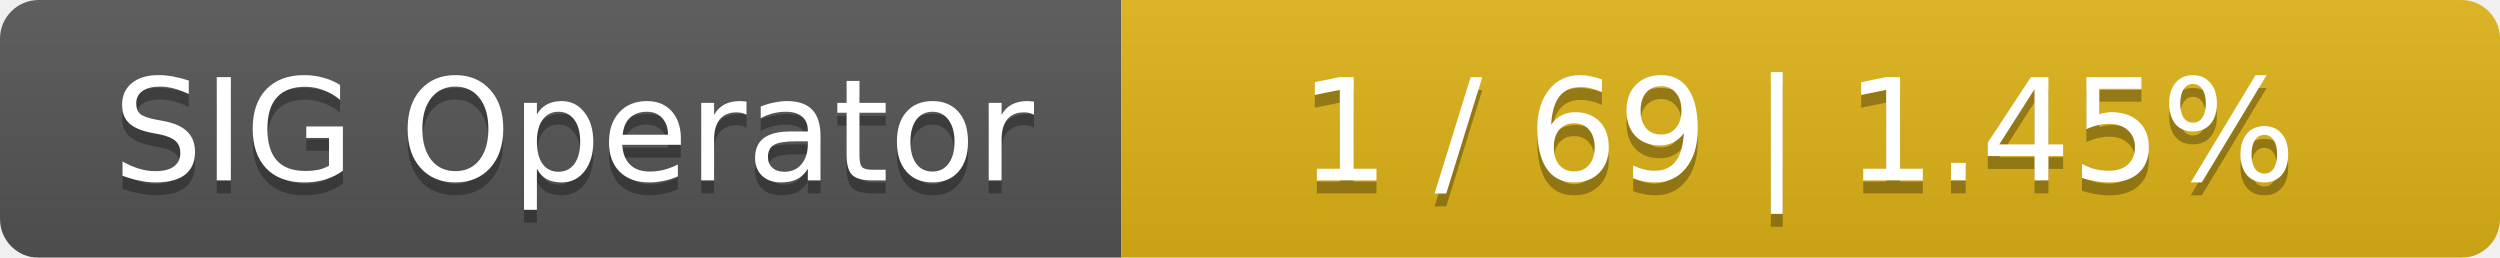
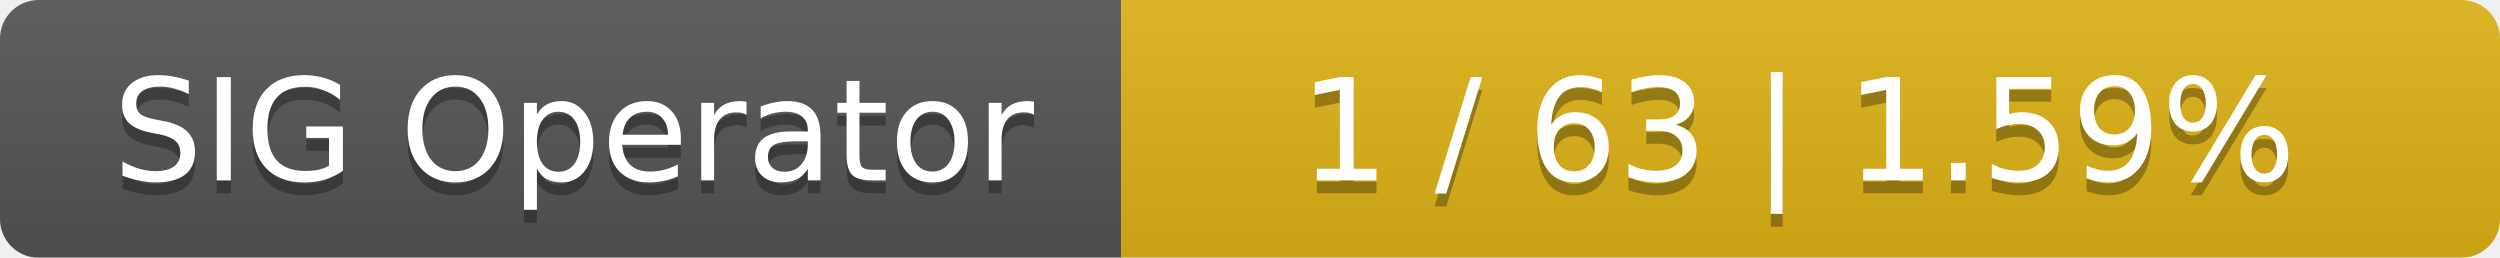
<svg xmlns="http://www.w3.org/2000/svg" width="194" height="20">
  <linearGradient id="smooth" x2="0" y2="100%">
    <stop offset="0" stop-color="#bbb" stop-opacity=".1" />
    <stop offset="1" stop-opacity=".1" />
  </linearGradient>
  <mask id="round">
    <rect width="194" height="20" rx="3" fill="#fff" />
  </mask>
  <g mask="url(#round)">
    <rect width="87" height="20" fill="#555" />
    <rect x="87" width="107" height="20" fill="#dfb317" />
    <rect width="194" height="20" fill="url(#smooth)" />
  </g>
  <g fill="#fff" text-anchor="middle" font-family="DejaVu Sans,Verdana,Geneva,sans-serif" font-size="11">
    <text x="44.5" y="15" fill="#010101" fill-opacity=".3">SIG Operator</text>
    <text x="44.5" y="14">SIG Operator</text>
-     <text x="139.5" y="15" fill="#010101" fill-opacity=".3">1 / 69    |    1.45%</text>
-     <text x="139.5" y="14">1 / 69    |    1.45%</text>
+     <text x="139.5" y="15" fill="#010101" fill-opacity=".3">1 / 63    |    1.59%</text>
+     <text x="139.5" y="14">1 / 63    |    1.59%</text>
  </g>
</svg>
